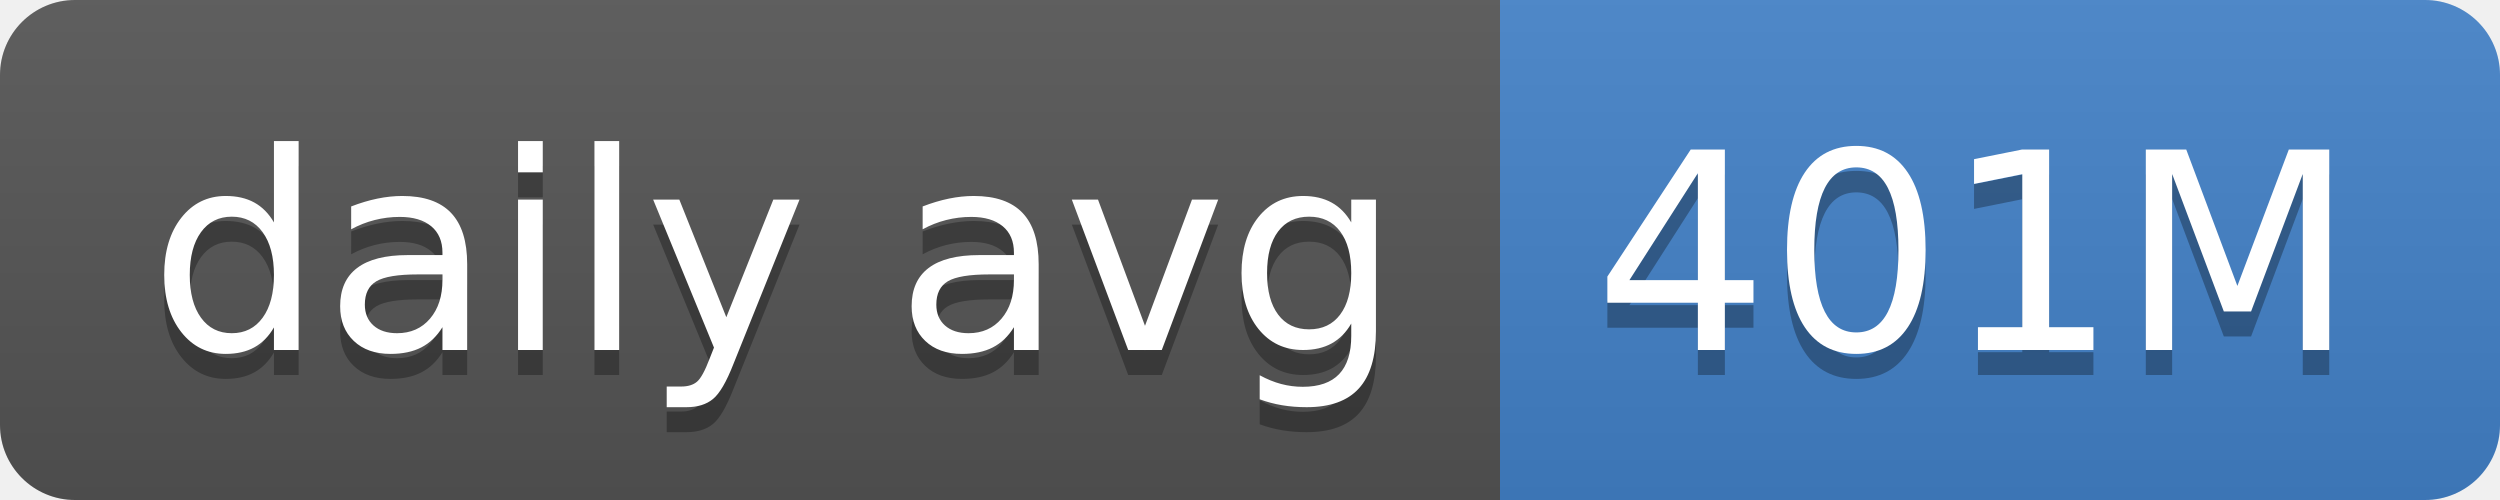
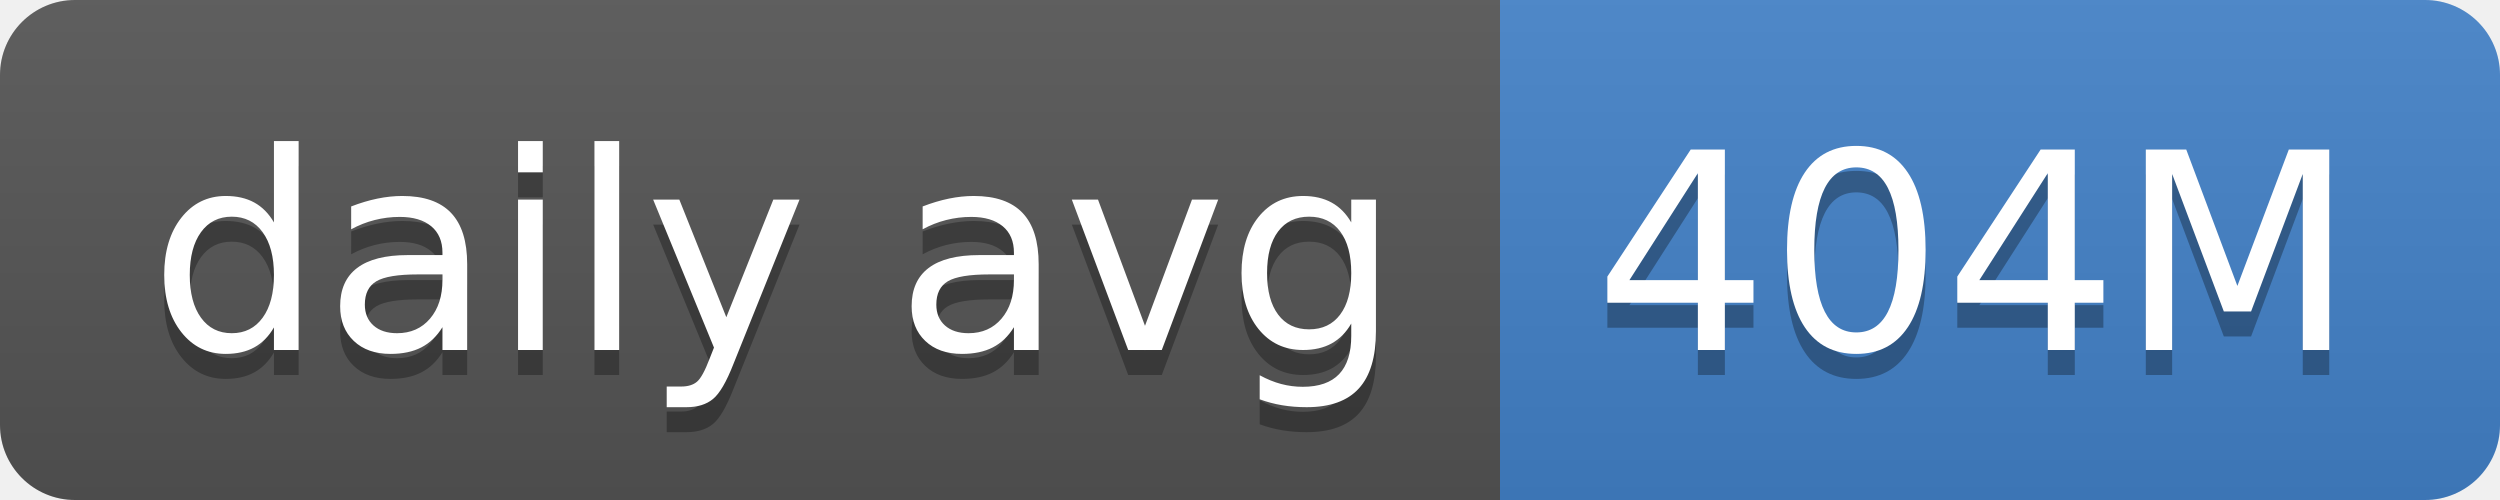
- <svg xmlns="http://www.w3.org/2000/svg" width="100" height="20" role="img" aria-label="daily avg: 401M">
+ <svg xmlns="http://www.w3.org/2000/svg" width="100" height="20" role="img" aria-label="daily avg: 404M">
  <linearGradient id="s" x2="0" y2="100%">
    <stop offset="0" stop-color="#bbb" stop-opacity=".1" />
    <stop offset="1" stop-opacity=".1" />
  </linearGradient>
  <clipPath id="r">
    <rect width="100" height="20" rx="3" fill="#fff" />
  </clipPath>
  <g clip-path="url(#r)">
    <rect width="60" height="20" fill="#555" />
    <rect x="60" width="40" height="20" fill="#4382c9" />
    <rect width="100" height="20" fill="url(#s)" />
  </g>
  <g fill="#fff" text-anchor="middle" font-family="Verdana,Geneva,DejaVu Sans,sans-serif" text-rendering="geometricPrecision" font-size="110">
    <text aria-hidden="true" x="310" y="150" fill="#010101" fill-opacity=".3" transform="scale(.1)" textLength="500">daily avg</text>
    <text x="310" y="140" transform="scale(.1)" fill="#fff" textLength="500">daily avg</text>
-     <text aria-hidden="true" x="790" y="150" fill="#010101" fill-opacity=".3" transform="scale(.1)" textLength="300">401M</text>
-     <text x="790" y="140" transform="scale(.1)" fill="#fff" textLength="300">401M</text>
+     <text aria-hidden="true" x="790" y="150" fill="#010101" fill-opacity=".3" transform="scale(.1)" textLength="300">404M</text>
+     <text x="790" y="140" transform="scale(.1)" fill="#fff" textLength="300">404M</text>
  </g>
</svg>
